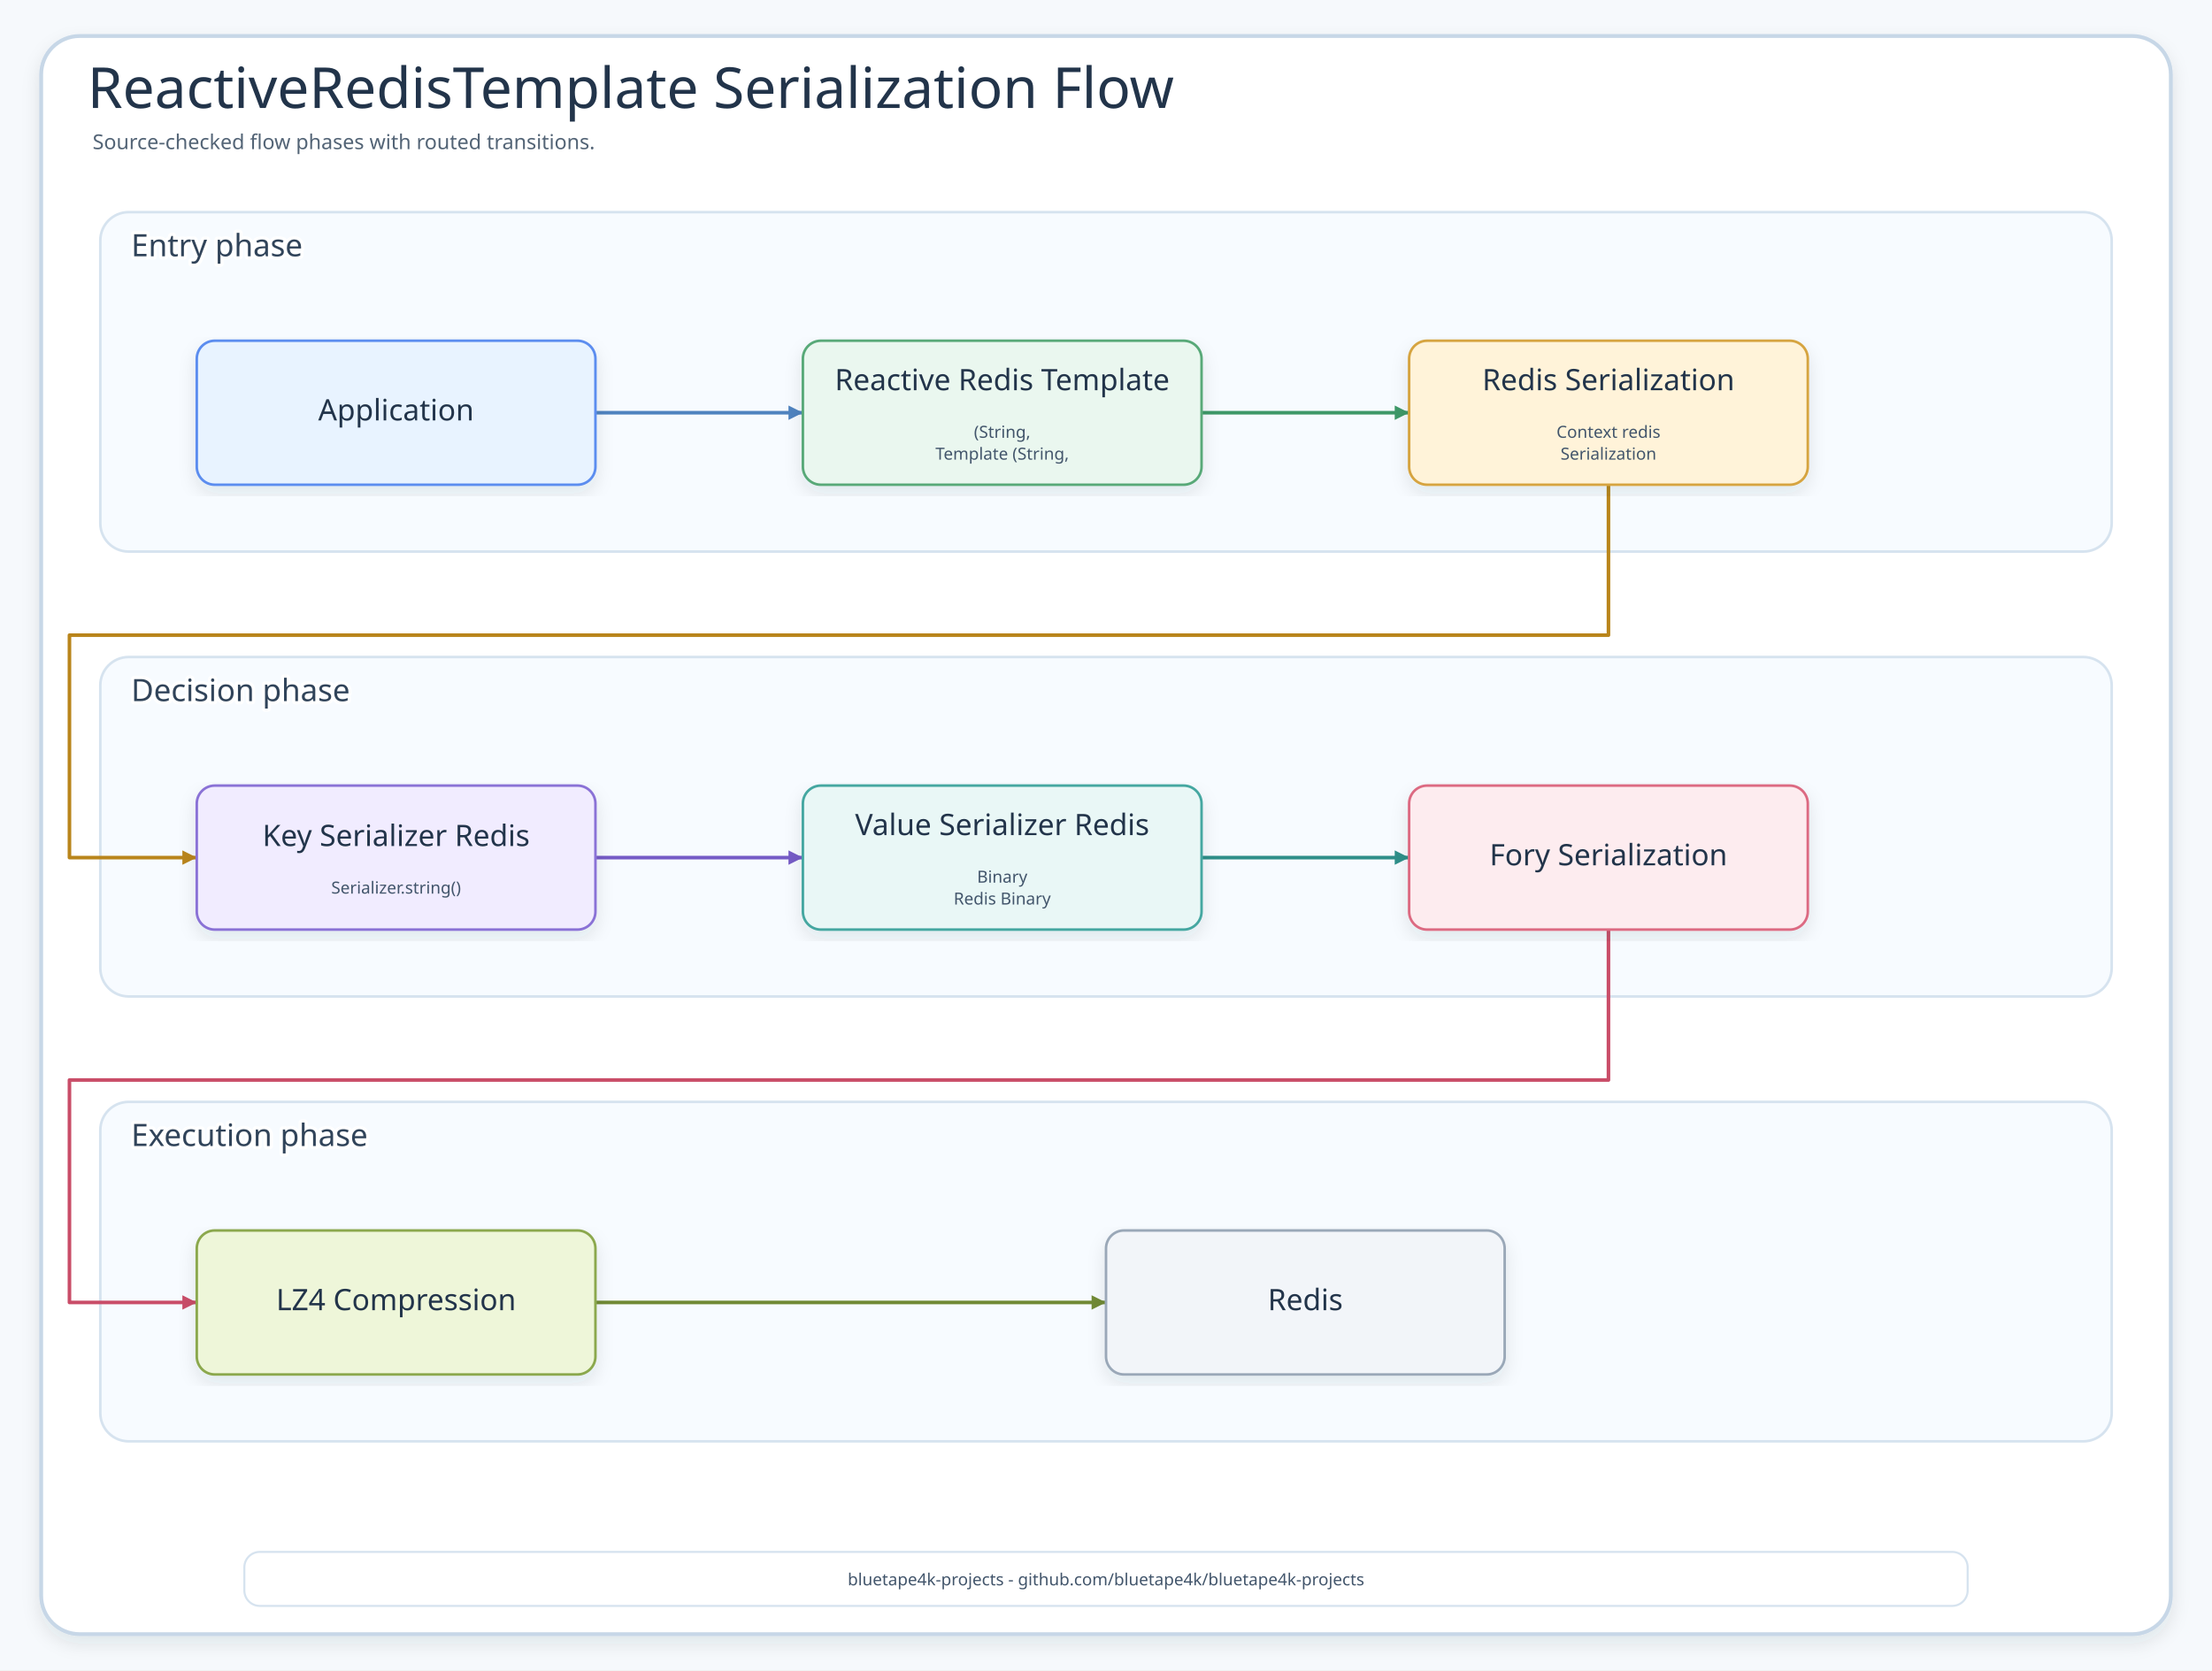
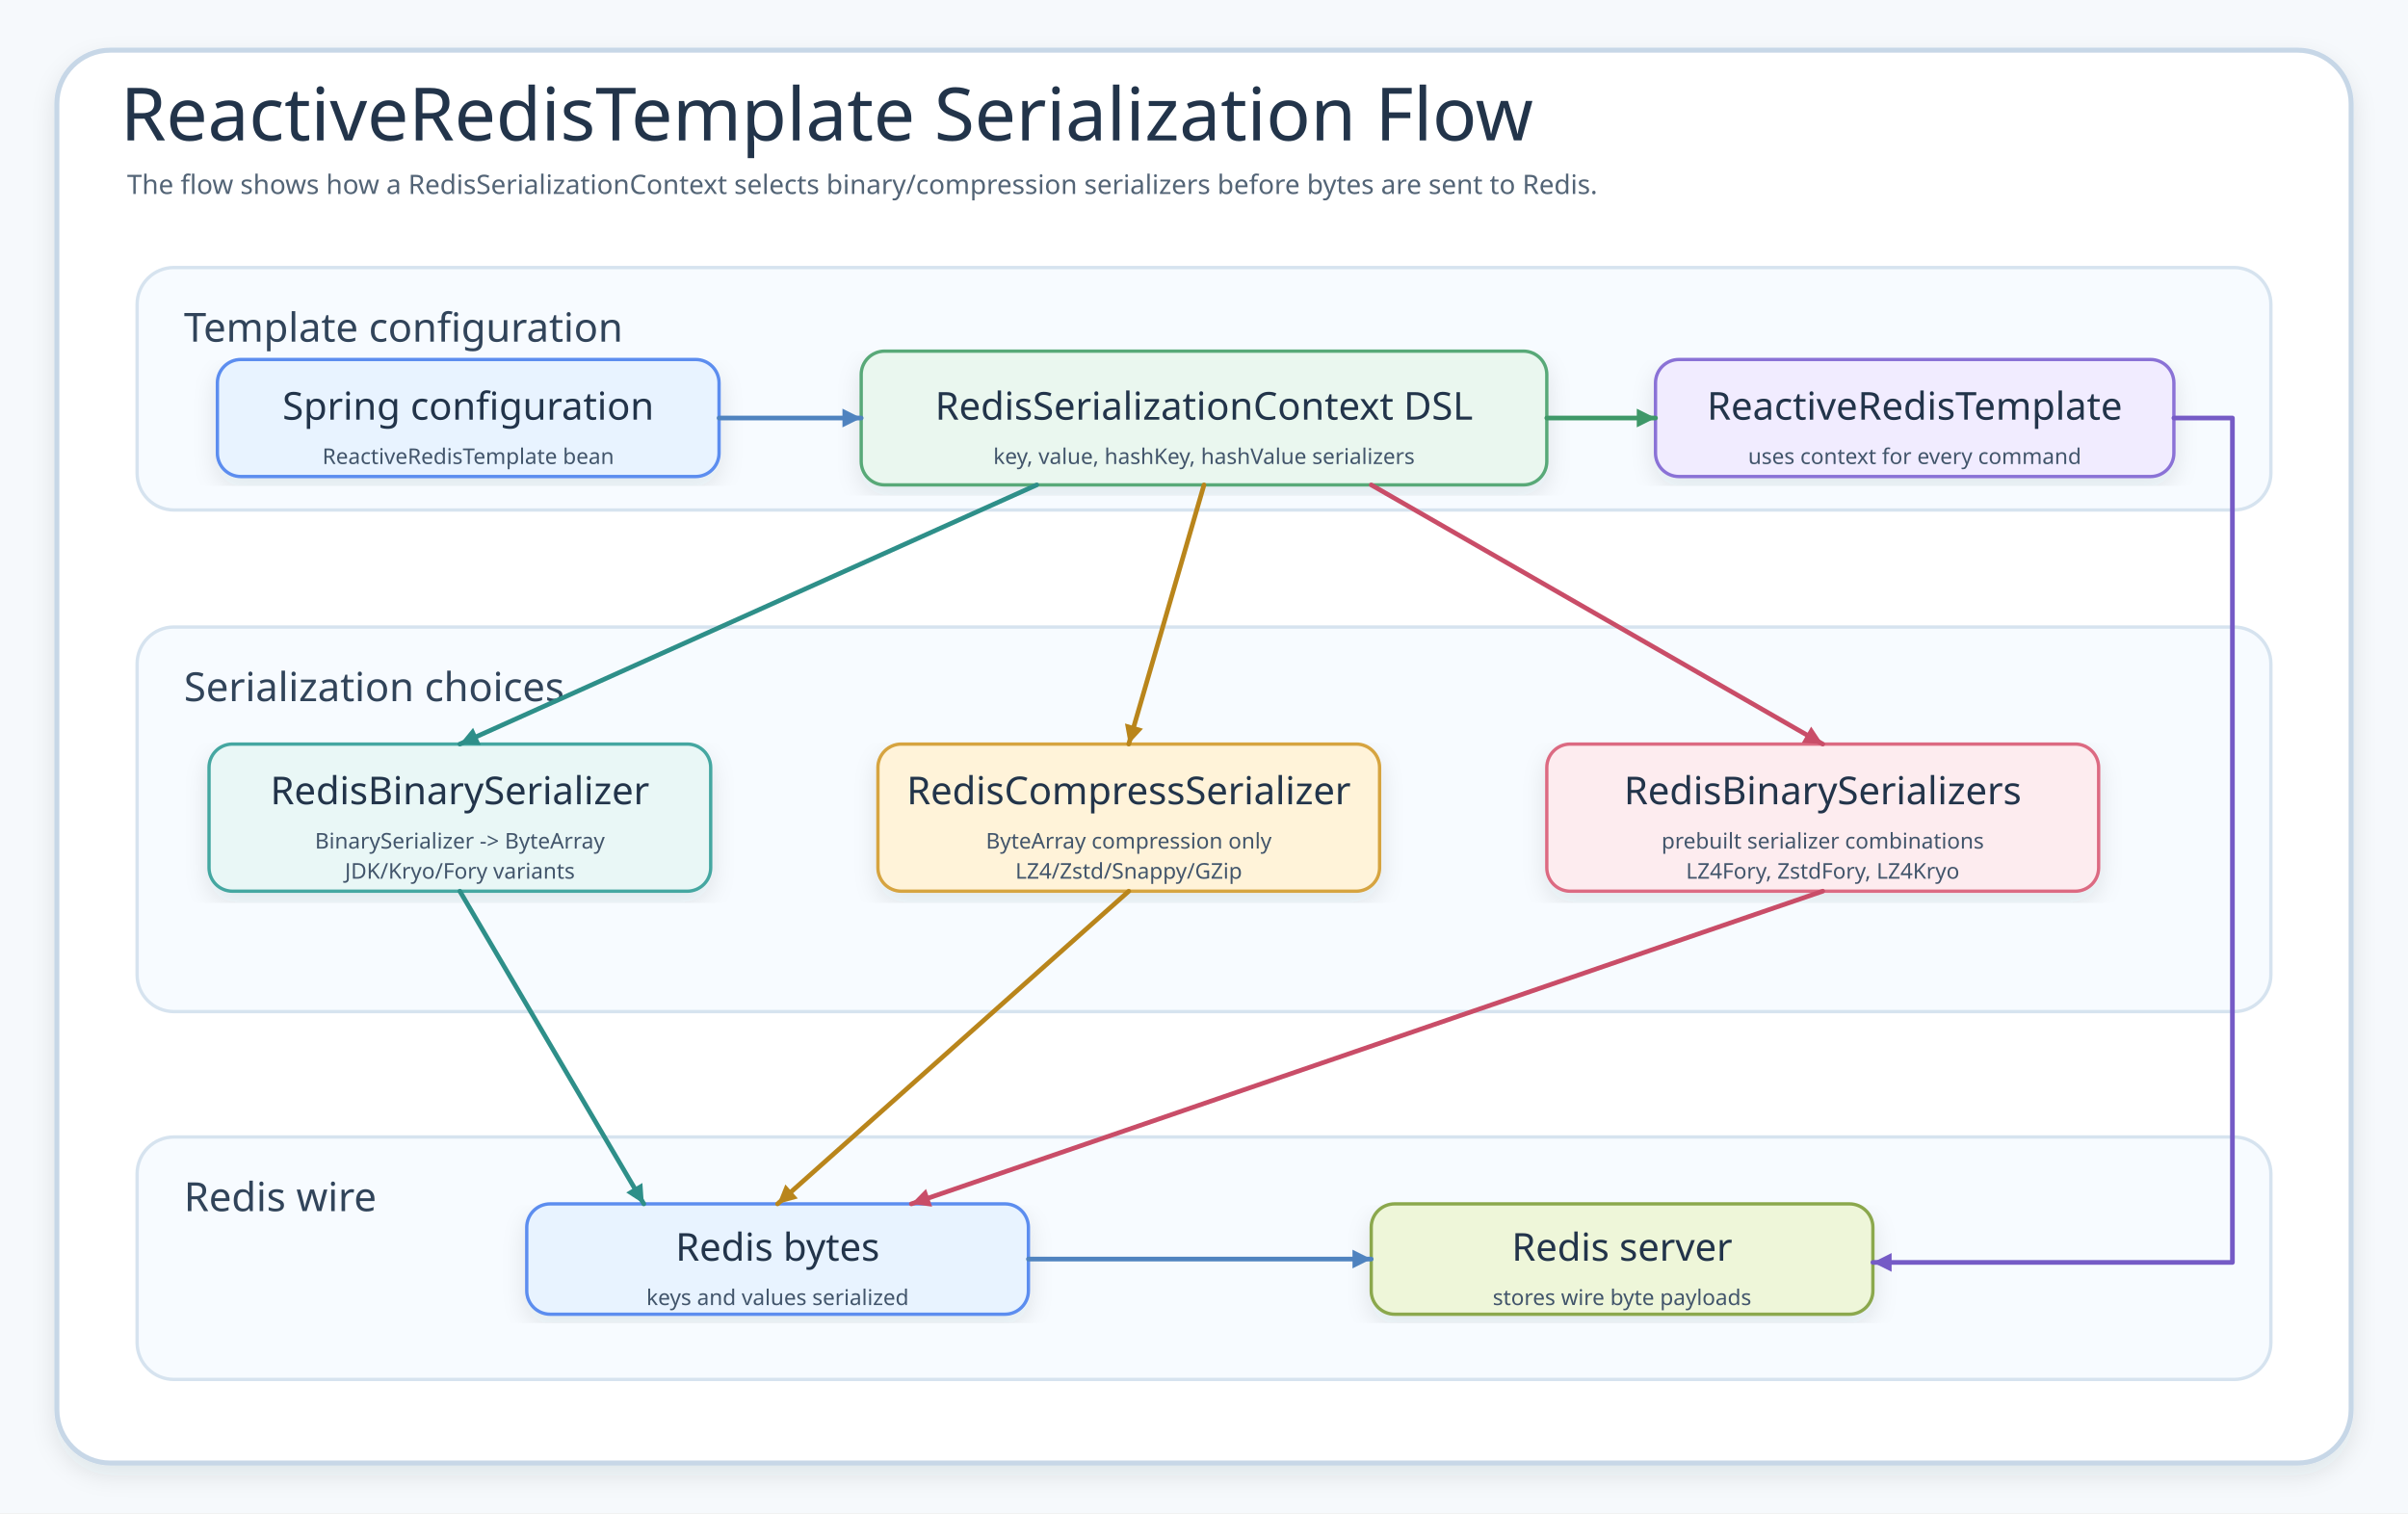
- <svg xmlns="http://www.w3.org/2000/svg" width="1720" height="1299" viewBox="0 0 1720 1299" role="img" aria-label="ReactiveRedisTemplate Serialization Flow">
+ <svg xmlns="http://www.w3.org/2000/svg" data-intent="Redesign ReactiveRedisTemplate serialization flow around RedisSerializationContext, key/value/hash serializers, BinarySerializer/Compressor choices, and Redis wire bytes." data-evidence="spring-boot/redis/README.md; spring-boot/redis/src/main/kotlin/io/bluetape4k/spring/redis/serializer" data-source-read="spring-boot/redis/README.md; spring-boot/redis/src/main/kotlin/io/bluetape4k/spring/redis/serializer" width="1440" height="905" viewBox="0 0 1440 905" role="img" aria-label="ReactiveRedisTemplate Serialization Flow">
  <defs>
    <filter id="shadow" x="-8%" y="-8%" width="116%" height="116%">
      <feDropShadow dx="0" dy="6" stdDeviation="7" flood-color="#203040" flood-opacity="0.10" />
    </filter>
    <marker id="arrow" markerWidth="5" markerHeight="5" refX="4.5" refY="2.5" orient="auto" markerUnits="strokeWidth">
      <path d="M 0.5 0.5 L 4.5 2.5 L 0.5 4.5 Z" fill="context-stroke" />
    </marker>
-     <marker id="inheritArrow" markerWidth="8" markerHeight="7" refX="7" refY="3.5" orient="auto" markerUnits="strokeWidth">
-       <path d="M 1 1 L 7 3.5 L 1 6 Z" fill="#fff" stroke="context-stroke" stroke-width="1.4" />
+     <marker id="seqArrow-blue" markerWidth="5" markerHeight="5" refX="4.5" refY="2.5" orient="auto" markerUnits="strokeWidth">
+       <path d="M 0.5 0.5 L 4.5 2.5 L 0.5 4.5 Z" fill="#4F83BF" />
+     </marker>
+     <marker id="seqArrow-green" markerWidth="5" markerHeight="5" refX="4.5" refY="2.5" orient="auto" markerUnits="strokeWidth">
+       <path d="M 0.5 0.5 L 4.5 2.5 L 0.5 4.5 Z" fill="#3E9868" />
+     </marker>
+     <marker id="seqArrow-teal" markerWidth="5" markerHeight="5" refX="4.5" refY="2.5" orient="auto" markerUnits="strokeWidth">
+       <path d="M 0.5 0.5 L 4.5 2.5 L 0.5 4.5 Z" fill="#2E8F89" />
+     </marker>
+     <marker id="seqArrow-amber" markerWidth="5" markerHeight="5" refX="4.5" refY="2.5" orient="auto" markerUnits="strokeWidth">
+       <path d="M 0.5 0.5 L 4.5 2.5 L 0.5 4.5 Z" fill="#B9851B" />
+     </marker>
+     <marker id="seqArrow-pink" markerWidth="5" markerHeight="5" refX="4.5" refY="2.5" orient="auto" markerUnits="strokeWidth">
+       <path d="M 0.5 0.5 L 4.5 2.5 L 0.5 4.5 Z" fill="#C94D68" />
+     </marker>
+     <marker id="seqArrow-purple" markerWidth="5" markerHeight="5" refX="4.5" refY="2.5" orient="auto" markerUnits="strokeWidth">
+       <path d="M 0.5 0.5 L 4.5 2.5 L 0.5 4.5 Z" fill="#755BC6" />
+     </marker>
+     <marker id="seqArrow-gray" markerWidth="5" markerHeight="5" refX="4.5" refY="2.5" orient="auto" markerUnits="strokeWidth">
+       <path d="M 0.5 0.5 L 4.5 2.5 L 0.5 4.5 Z" fill="#758297" />
    </marker>
    <style>
    .canvas{fill:#F6F9FC}.frame{fill:#fff;stroke:#C7D7E7;stroke-width:3;filter:url(#shadow)}
    .title{font-family:"Architects Daughter";font-size:44px;fill:#22344A}.subtitle{font-family:"Comic Mono";font-size:16px;fill:#536476}
-     .panel{fill:#F7FBFF;stroke:#D6E3EF;stroke-width:2}.panelTitle{font-family:"Architects Daughter";font-size:24px;fill:#31445A;paint-order:stroke;stroke:#fff;stroke-width:5px;stroke-linejoin:round}
+     .panel{fill:#F7FBFF;stroke:#D6E3EF;stroke-width:2}.panelTitle{font-family:"Architects Daughter";font-size:24px;fill:#31445A}
    .card{filter:url(#shadow);stroke-width:2}.cardTitle{font-family:"Architects Daughter";font-size:23px;fill:#22344A}.detail{font-family:"Comic Mono";font-size:13px;fill:#42556B}
-     .flow{fill:none;stroke-width:2.8;stroke-linecap:round;stroke-linejoin:round;marker-end:url(#arrow)}
-     .inherit{fill:none;stroke-width:2.3;stroke-linecap:round;stroke-linejoin:round;marker-end:url(#inheritArrow)}
+     .labelPill{fill:#fff;stroke:#D6E3EF;stroke-width:1.5}
+     .route{fill:none;stroke-width:2.8;stroke-linecap:round;stroke-linejoin:round;marker-end:url(#arrow)}
+     .seq,.seqReturn{fill:none;stroke-width:2.8;stroke-linecap:round;stroke-linejoin:round}.seqReturn{stroke-dasharray:8 7}
+     .dashed{stroke-dasharray:8 7}.plain{fill:none;stroke-width:2.4;stroke-linecap:round;stroke-linejoin:round}
  </style>
  </defs>
-   <rect class="canvas" width="1720" height="1299" />
-   <rect class="frame" x="32" y="28" width="1656" height="1243" rx="30" />
-   <text class="title" x="68" y="84">ReactiveRedisTemplate Serialization Flow</text>
-   <text class="subtitle" x="72" y="116">Source-checked flow phases with routed transitions.</text>
+   <rect class="canvas" width="1440" height="905" />
+   <rect class="frame" x="34" y="30" width="1372" height="845" rx="32" />
+   <text class="title" x="72" y="84">ReactiveRedisTemplate Serialization Flow</text>
+   <text class="subtitle" x="76" y="116">The flow shows how a RedisSerializationContext selects binary/compression serializers before bytes are sent to Redis.</text>
  <g>
-     <rect class="panel" x="78" y="165" width="1564" height="264" rx="22" />
-     <text class="panelTitle" x="102" y="191" dominant-baseline="middle">Entry phase</text>
+     <rect class="panel" x="82" y="160" width="1276" height="145" rx="22" />
+     <text class="panelTitle" x="110" y="196" dominant-baseline="middle">Template configuration</text>
  </g>
  <g>
-     <rect class="panel" x="78" y="511" width="1564" height="264" rx="22" />
-     <text class="panelTitle" x="102" y="537" dominant-baseline="middle">Decision phase</text>
+     <rect class="panel" x="82" y="375" width="1276" height="230" rx="22" />
+     <text class="panelTitle" x="110" y="411" dominant-baseline="middle">Serialization choices</text>
  </g>
  <g>
-     <rect class="panel" x="78" y="857" width="1564" height="264" rx="22" />
-     <text class="panelTitle" x="102" y="883" dominant-baseline="middle">Execution phase</text>
+     <rect class="panel" x="82" y="680" width="1276" height="145" rx="22" />
+     <text class="panelTitle" x="110" y="716" dominant-baseline="middle">Redis wire</text>
  </g>
-   <path class="flow" d="M463 321 L624.3 321" stroke="#4F83BF" />
-   <path class="flow" d="M934.3 321 L1095.7 321" stroke="#3E9868" />
-   <path class="flow" d="M1250.7 377 L1250.7 494 L54 494 L54 667 L153 667" stroke="#B9851B" />
-   <path class="flow" d="M463 667 L624.3 667" stroke="#755BC6" />
-   <path class="flow" d="M934.3 667 L1095.7 667" stroke="#2E8F89" />
-   <path class="flow" d="M1250.7 723 L1250.7 840 L54 840 L54 1013 L153 1013" stroke="#C94D68" />
-   <path class="flow" d="M463 1013 L860 1013" stroke="#718A35" />
-   <g id="node-0-0">
-     <rect class="card" x="153" y="265" width="310" height="112" rx="14" fill="#E8F3FF" stroke="#5B8DEF" />
-     <text class="cardTitle" x="308" y="327" text-anchor="middle">Application</text>
+   <g id="config">
+     <rect class="card" x="130" y="215" width="300" height="70" rx="14" fill="#E8F3FF" stroke="#5B8DEF" />
+     <text class="cardTitle" x="280" y="243" text-anchor="middle" dominant-baseline="middle">Spring configuration</text>
+     <text class="detail" x="280" y="273" text-anchor="middle" dominant-baseline="middle">ReactiveRedisTemplate bean</text>
  </g>
-   <g id="node-0-1">
-     <rect class="card" x="624.3" y="265" width="310" height="112" rx="14" fill="#EAF7EF" stroke="#58A978" />
-     <text class="cardTitle" x="779.3" y="303.5" text-anchor="middle">Reactive Redis Template</text>
-     <text class="detail" x="779.3" y="340.5" text-anchor="middle">(String,</text>
-     <text class="detail" x="779.3" y="357.5" text-anchor="middle">Template (String,</text>
+   <g id="context">
+     <rect class="card" x="515" y="210" width="410" height="80" rx="14" fill="#EAF7EF" stroke="#58A978" />
+     <text class="cardTitle" x="720" y="243" text-anchor="middle" dominant-baseline="middle">RedisSerializationContext DSL</text>
+     <text class="detail" x="720" y="273" text-anchor="middle" dominant-baseline="middle">key, value, hashKey, hashValue serializers</text>
  </g>
-   <g id="node-0-2">
-     <rect class="card" x="1095.7" y="265" width="310" height="112" rx="14" fill="#FFF3D9" stroke="#D6A441" />
-     <text class="cardTitle" x="1250.7" y="303.5" text-anchor="middle">Redis Serialization</text>
-     <text class="detail" x="1250.7" y="340.5" text-anchor="middle">Context redis</text>
-     <text class="detail" x="1250.7" y="357.5" text-anchor="middle">Serialization</text>
+   <g id="template">
+     <rect class="card" x="990" y="215" width="310" height="70" rx="14" fill="#F1ECFF" stroke="#8A72D6" />
+     <text class="cardTitle" x="1145" y="243" text-anchor="middle" dominant-baseline="middle">ReactiveRedisTemplate</text>
+     <text class="detail" x="1145" y="273" text-anchor="middle" dominant-baseline="middle">uses context for every command</text>
  </g>
-   <g id="node-1-0">
-     <rect class="card" x="153" y="611" width="310" height="112" rx="14" fill="#F1ECFF" stroke="#8A72D6" />
-     <text class="cardTitle" x="308" y="658" text-anchor="middle">Key Serializer Redis</text>
-     <text class="detail" x="308" y="695" text-anchor="middle">Serializer.string()</text>
+   <g id="binary">
+     <rect class="card" x="125" y="445" width="300" height="88" rx="14" fill="#E9F7F6" stroke="#45A7A1" />
+     <text class="cardTitle" x="275" y="473" text-anchor="middle" dominant-baseline="middle">RedisBinarySerializer</text>
+     <text class="detail" x="275" y="503" text-anchor="middle" dominant-baseline="middle">BinarySerializer -&gt; ByteArray</text>
+     <text class="detail" x="275" y="521" text-anchor="middle" dominant-baseline="middle">JDK/Kryo/Fory variants</text>
  </g>
-   <g id="node-1-1">
-     <rect class="card" x="624.3" y="611" width="310" height="112" rx="14" fill="#E9F7F6" stroke="#45A7A1" />
-     <text class="cardTitle" x="779.3" y="649.5" text-anchor="middle">Value Serializer Redis</text>
-     <text class="detail" x="779.3" y="686.5" text-anchor="middle">Binary</text>
-     <text class="detail" x="779.3" y="703.5" text-anchor="middle">Redis Binary</text>
+   <g id="compress">
+     <rect class="card" x="525" y="445" width="300" height="88" rx="14" fill="#FFF3D9" stroke="#D6A441" />
+     <text class="cardTitle" x="675" y="473" text-anchor="middle" dominant-baseline="middle">RedisCompressSerializer</text>
+     <text class="detail" x="675" y="503" text-anchor="middle" dominant-baseline="middle">ByteArray compression only</text>
+     <text class="detail" x="675" y="521" text-anchor="middle" dominant-baseline="middle">LZ4/Zstd/Snappy/GZip</text>
  </g>
-   <g id="node-1-2">
-     <rect class="card" x="1095.7" y="611" width="310" height="112" rx="14" fill="#FDECEF" stroke="#DC6B82" />
-     <text class="cardTitle" x="1250.7" y="673" text-anchor="middle">Fory Serialization</text>
+   <g id="factory">
+     <rect class="card" x="925" y="445" width="330" height="88" rx="14" fill="#FDECEF" stroke="#DC6B82" />
+     <text class="cardTitle" x="1090" y="473" text-anchor="middle" dominant-baseline="middle">RedisBinarySerializers</text>
+     <text class="detail" x="1090" y="503" text-anchor="middle" dominant-baseline="middle">prebuilt serializer combinations</text>
+     <text class="detail" x="1090" y="521" text-anchor="middle" dominant-baseline="middle">LZ4Fory, ZstdFory, LZ4Kryo</text>
  </g>
-   <g id="node-2-0">
-     <rect class="card" x="153" y="957" width="310" height="112" rx="14" fill="#EEF6D9" stroke="#8BA84D" />
-     <text class="cardTitle" x="308" y="1019" text-anchor="middle">LZ4 Compression</text>
+   <g id="bytes">
+     <rect class="card" x="315" y="720" width="300" height="66" rx="14" fill="#E8F3FF" stroke="#5B8DEF" />
+     <text class="cardTitle" x="465" y="746" text-anchor="middle" dominant-baseline="middle">Redis bytes</text>
+     <text class="detail" x="465" y="776" text-anchor="middle" dominant-baseline="middle">keys and values serialized</text>
  </g>
-   <g id="node-2-1">
-     <rect class="card" x="860" y="957" width="310" height="112" rx="14" fill="#F2F5F9" stroke="#9AA8B8" />
-     <text class="cardTitle" x="1015" y="1019" text-anchor="middle">Redis</text>
+   <g id="redis">
+     <rect class="card" x="820" y="720" width="300" height="66" rx="14" fill="#EEF6D9" stroke="#8BA84D" />
+     <text class="cardTitle" x="970" y="746" text-anchor="middle" dominant-baseline="middle">Redis server</text>
+     <text class="detail" x="970" y="776" text-anchor="middle" dominant-baseline="middle">stores wire byte payloads</text>
  </g>
-   <g>
-     <rect x="190" y="1207" width="1340" height="42" rx="12" fill="#FFFFFF" stroke="#D6E3EF" stroke-width="1.6" />
-     <text class="detail" x="860" y="1233" text-anchor="middle">bluetape4k-projects - github.com/bluetape4k/bluetape4k-projects</text>
-   </g>
+   <path class="route" data-from="config" data-to="context" d="M430 250 L515 250" stroke="#4F83BF" />
+   <path class="route" data-from="context" data-to="template" d="M925 250 L990 250" stroke="#3E9868" />
+   <path class="route" data-from="context" data-to="binary" d="M620 290 L275 445" stroke="#2E8F89" />
+   <path class="route" data-from="context" data-to="compress" d="M720 290 L675 445" stroke="#B9851B" />
+   <path class="route" data-from="context" data-to="factory" d="M820 290 L1090 445" stroke="#C94D68" />
+   <path class="route" data-from="binary" data-to="bytes" d="M275 533 L385 720" stroke="#2E8F89" />
+   <path class="route" data-from="compress" data-to="bytes" d="M675 533 L465 720" stroke="#B9851B" />
+   <path class="route" data-from="factory" data-to="bytes" d="M1090 533 L545 720" stroke="#C94D68" />
+   <path class="route" data-from="bytes" data-to="redis" d="M615 753 L820 753" stroke="#4F83BF" />
+   <path class="route" data-from="template" data-to="redis" d="M1300 250 L1335 250 L1335 755 L1120 755" stroke="#755BC6" />
</svg>
